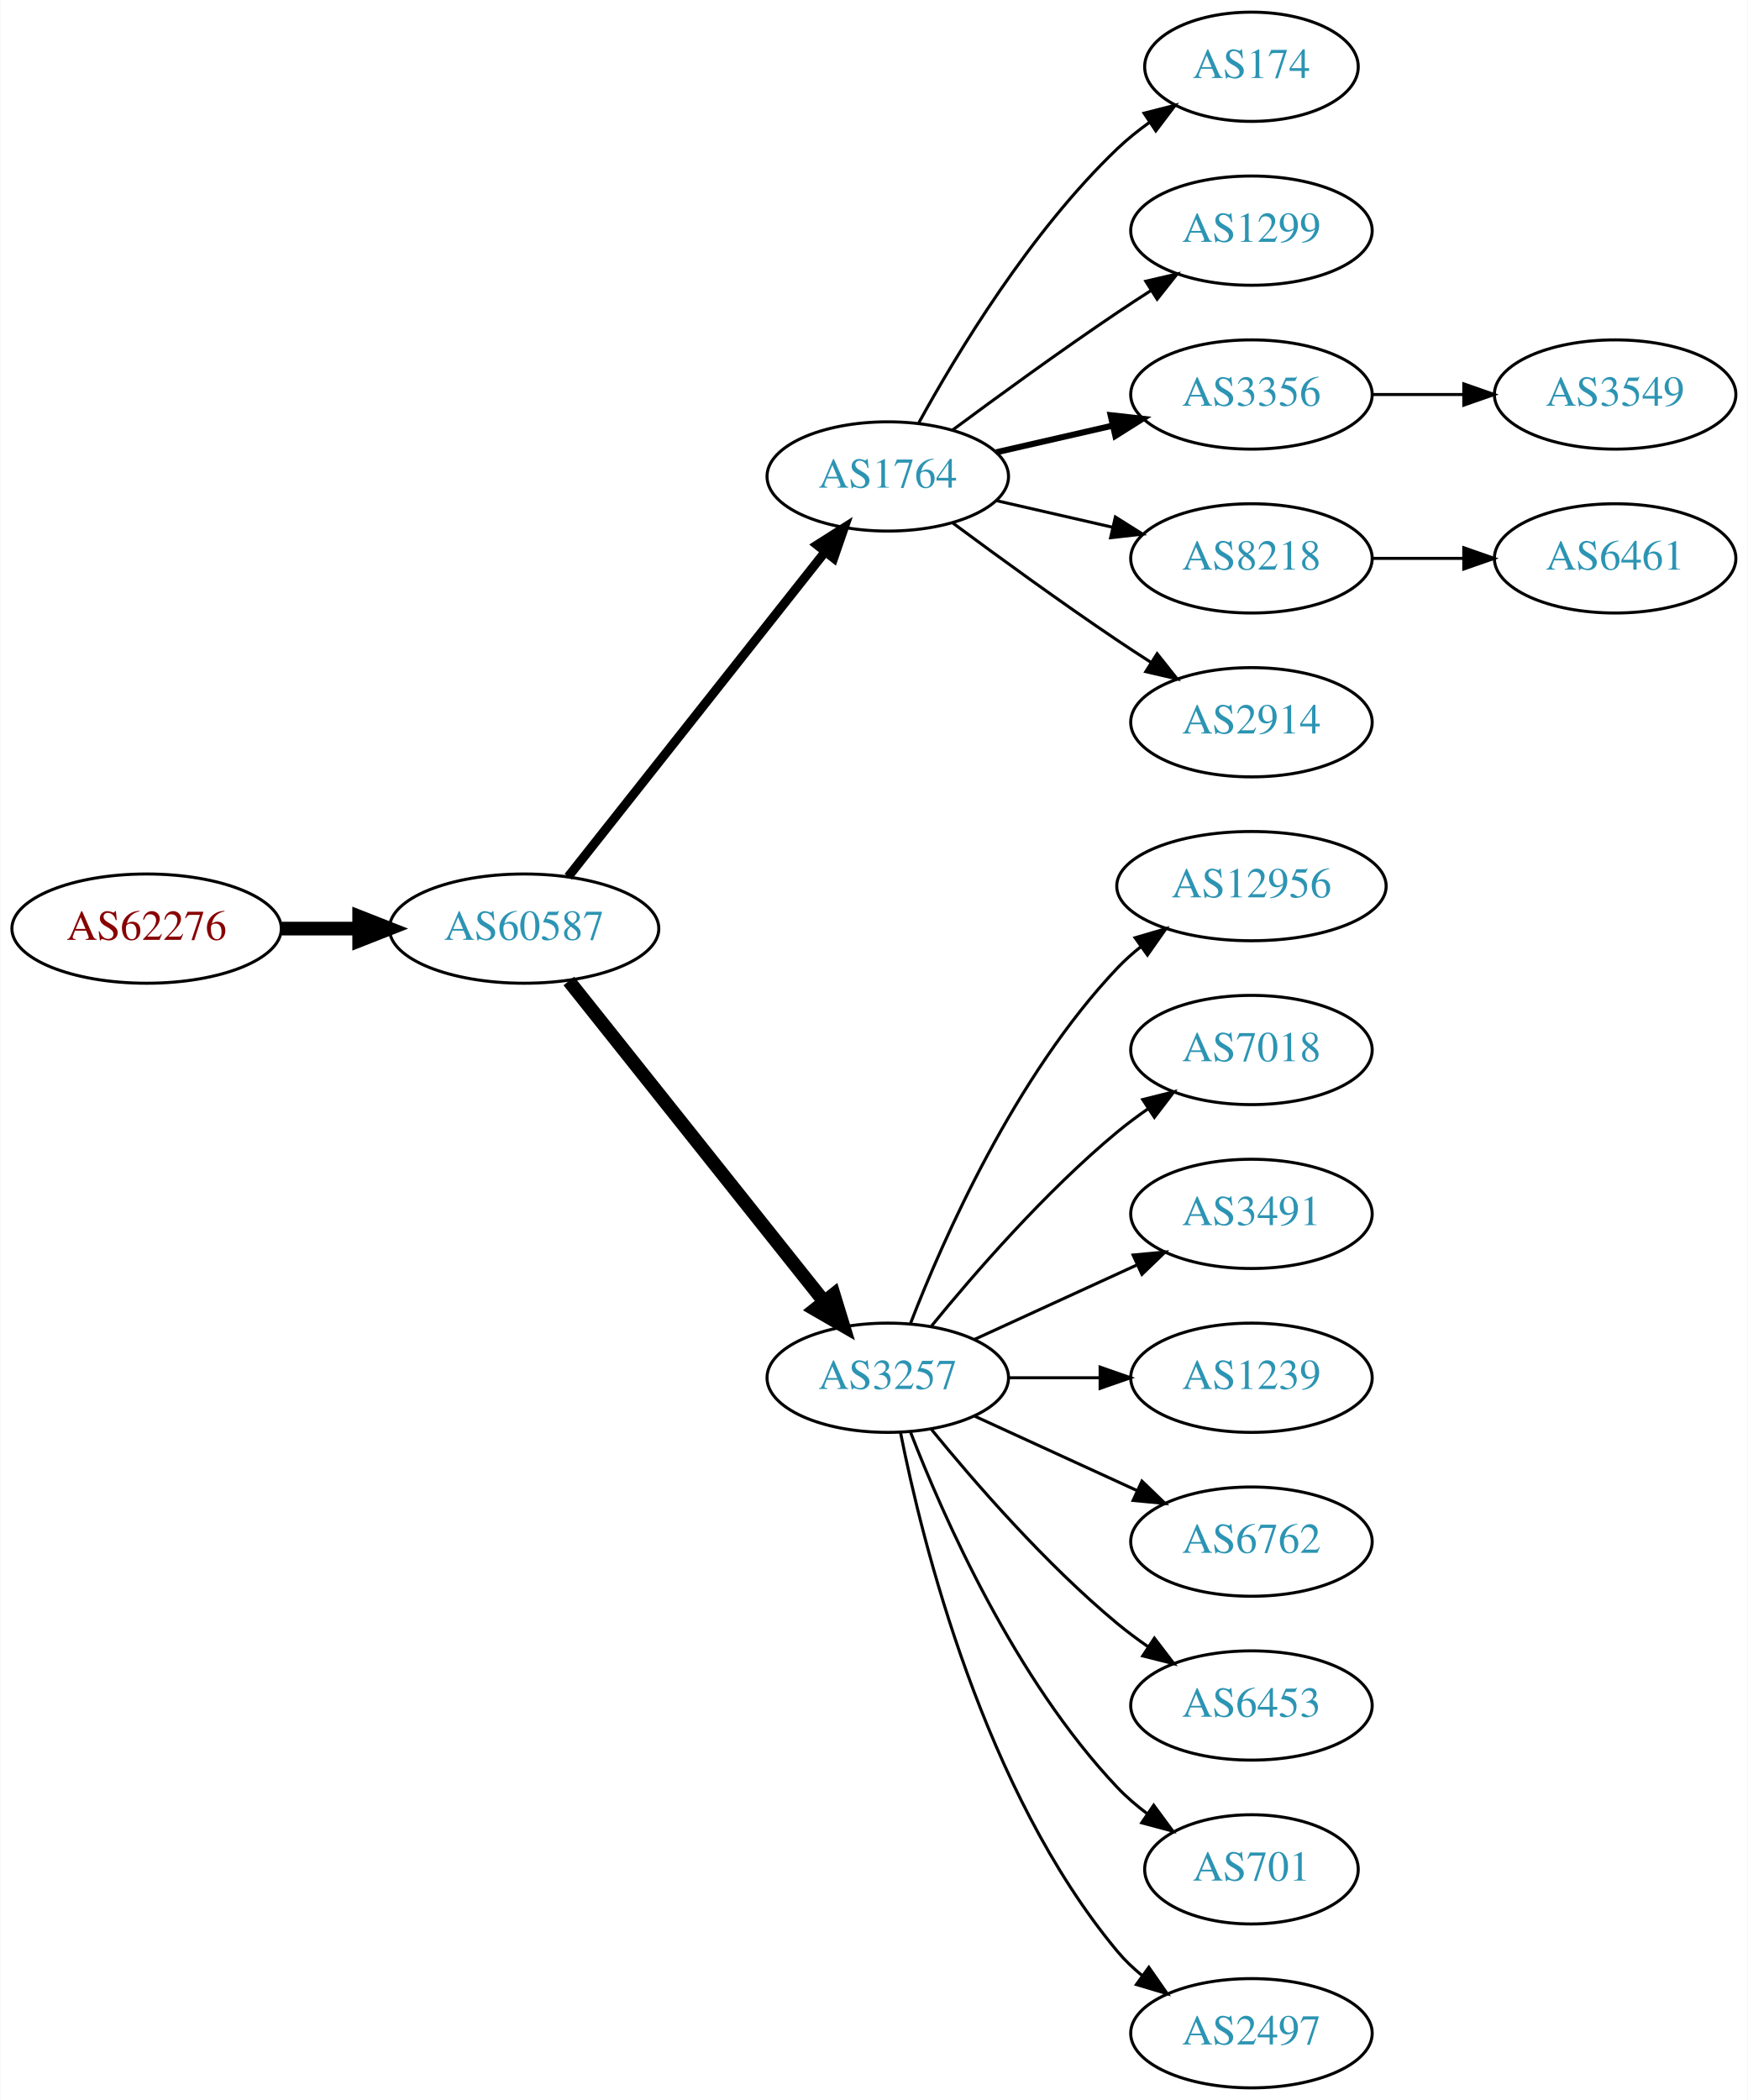
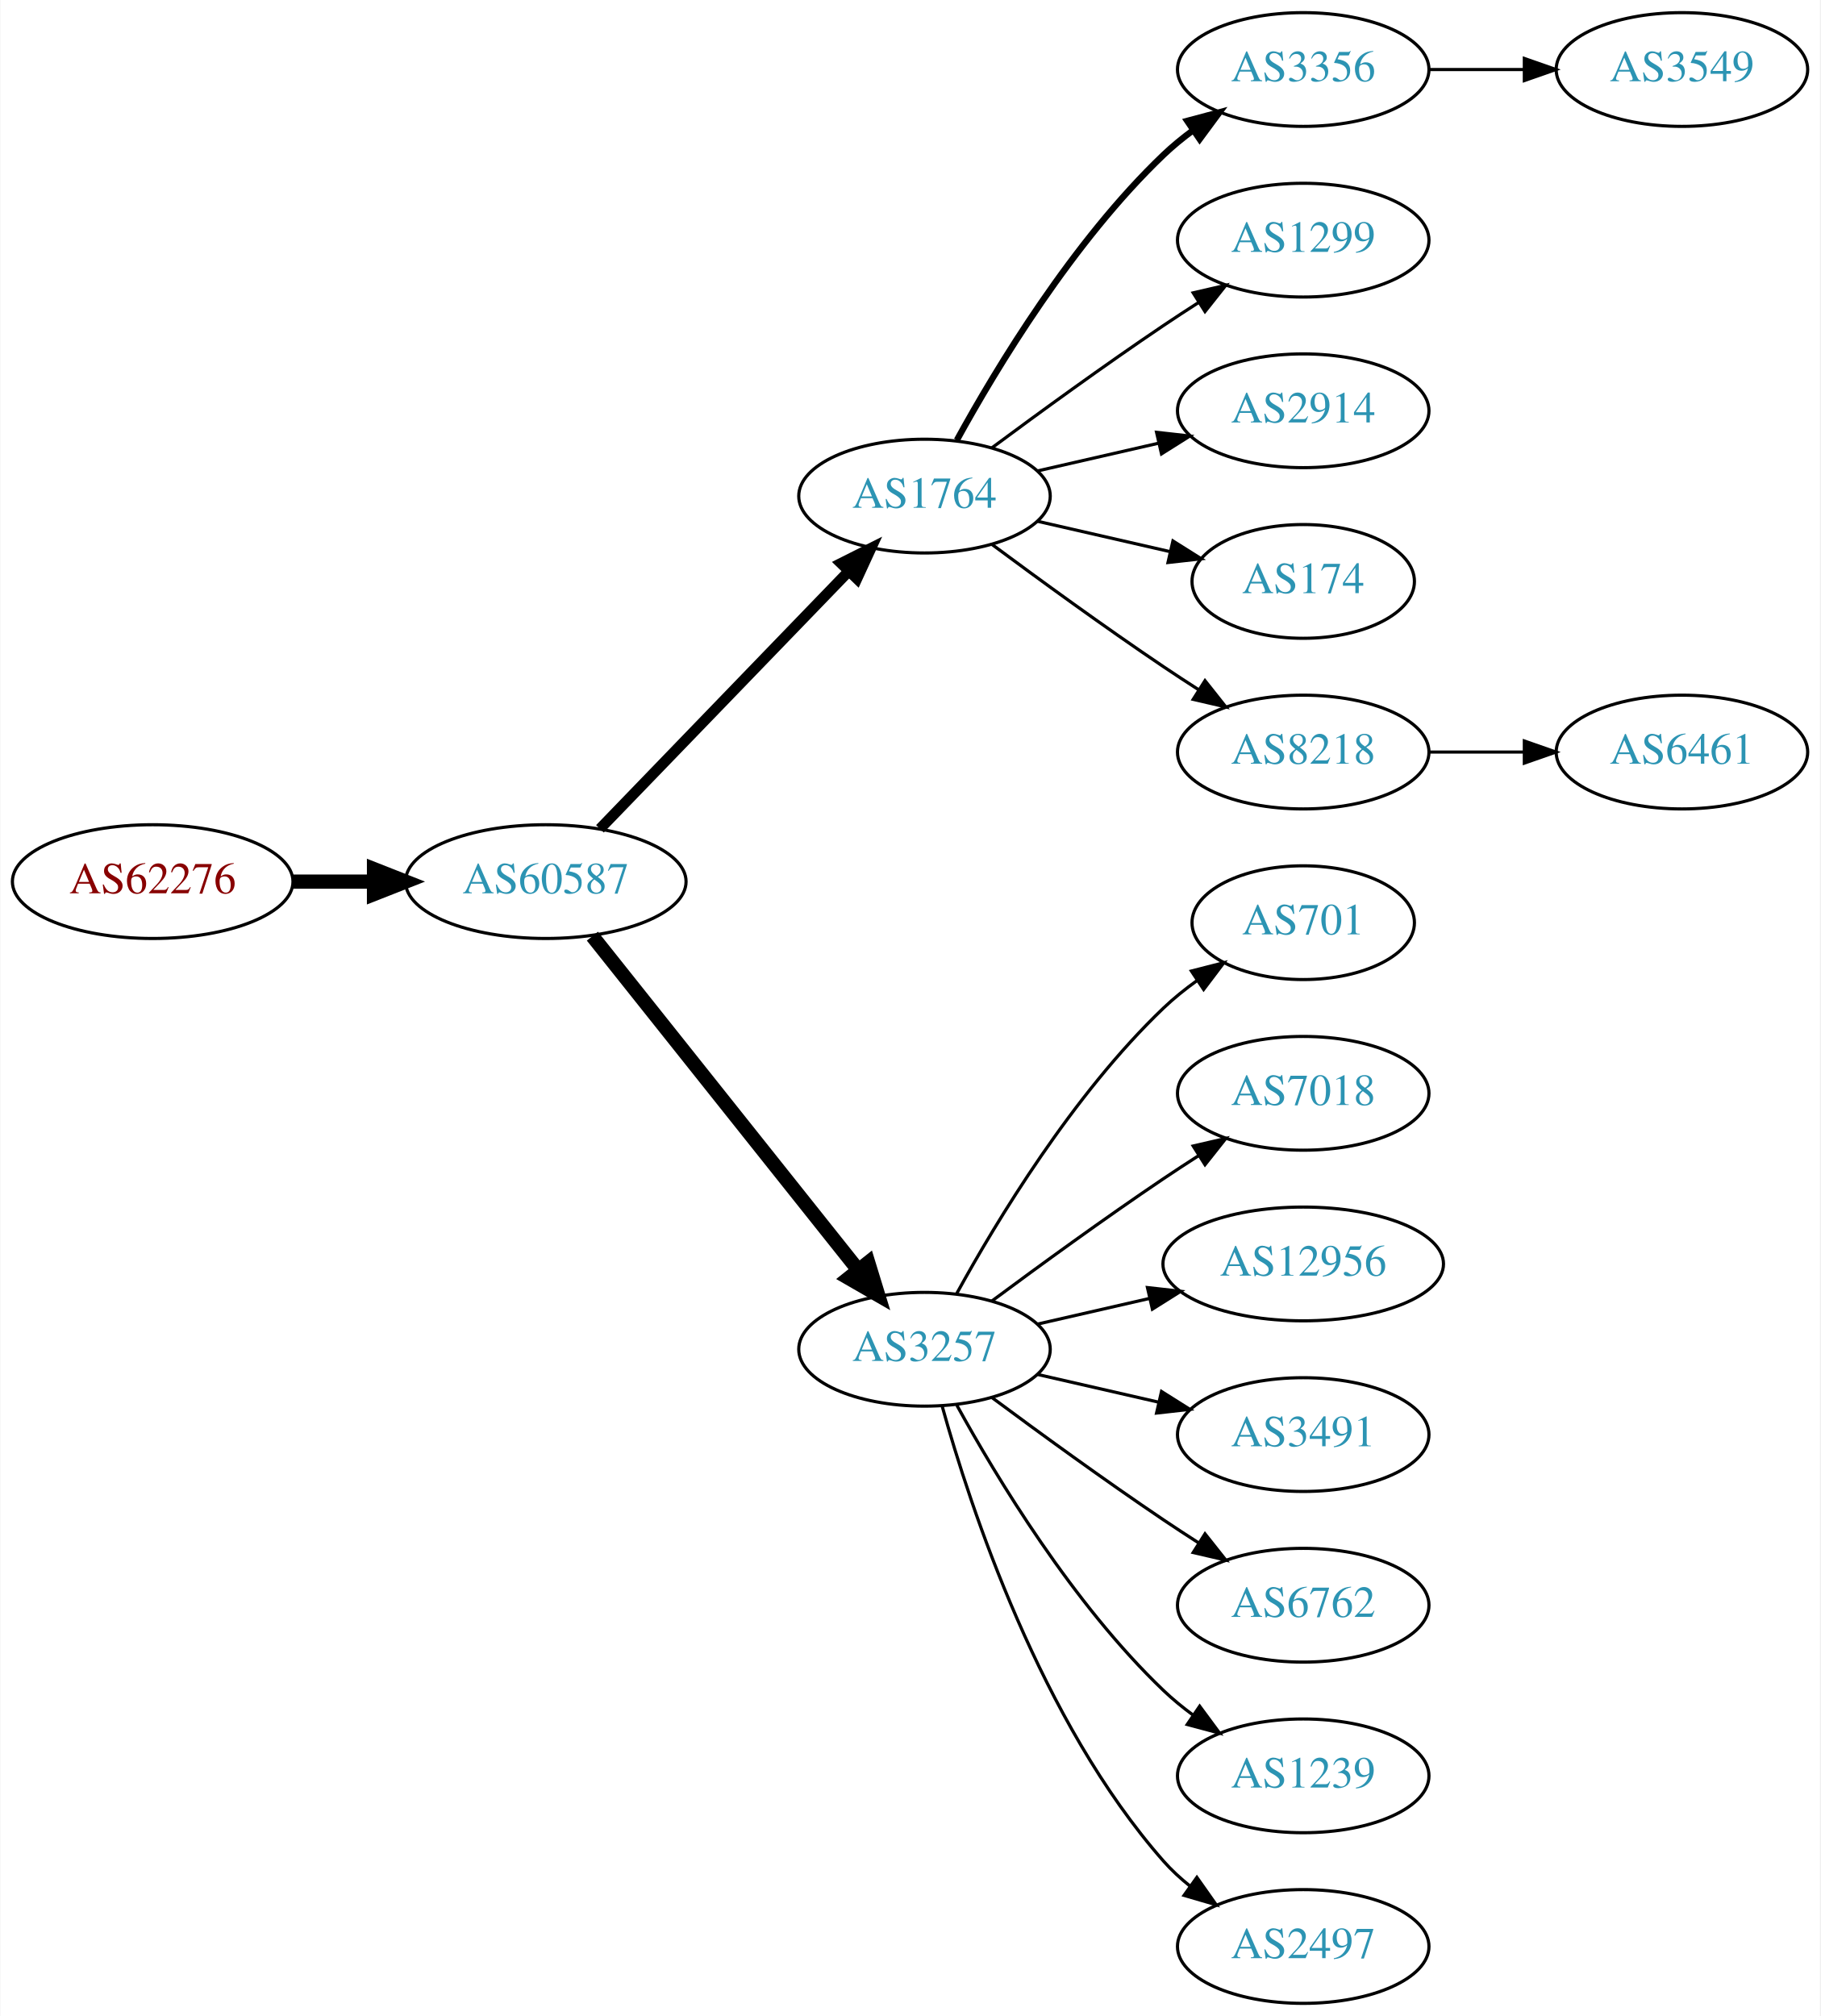
- <svg xmlns="http://www.w3.org/2000/svg" xmlns:xlink="http://www.w3.org/1999/xlink" width="576pt" height="692pt" viewBox="0.00 0.00 575.76 692.00">
-   <g id="graph0" class="graph" transform="scale(1 1) rotate(0) translate(4 688)">
-     <polygon fill="white" stroke="none" points="-4,4 -4,-688 571.762,-688 571.762,4 -4,4" />
+ <svg xmlns="http://www.w3.org/2000/svg" xmlns:xlink="http://www.w3.org/1999/xlink" width="576pt" height="638pt" viewBox="0.00 0.00 575.76 638.00">
+   <g id="graph0" class="graph" transform="scale(1 1) rotate(0) translate(4 634)">
+     <polygon fill="white" stroke="none" points="-4,4 -4,-634 571.762,-634 571.762,4 -4,4" />
    <g id="node1" class="node">
      <g id="a_node1">
        <a xlink:href="/asn/62276" xlink:title="AS62276 ~ Michael Gottsberger [AT]">
-           <ellipse fill="#ffffff" stroke="black" cx="44.196" cy="-382" rx="44.393" ry="18" />
-           <text text-anchor="middle" x="44.196" y="-378.3" font-family="Times,serif" font-size="14.00" fill="#880000">AS62276</text>
+           <ellipse fill="#ffffff" stroke="black" cx="44.196" cy="-355" rx="44.393" ry="18" />
+           <text text-anchor="middle" x="44.196" y="-351.3" font-family="Times,serif" font-size="14.00" fill="#880000">AS62276</text>
        </a>
      </g>
    </g>
    <g id="node2" class="node">
      <g id="a_node2">
        <a xlink:href="/asn/60587" xlink:title="AS60587 ~ XINON GmbH [AT]">
-           <ellipse fill="#ffffff" stroke="black" cx="168.588" cy="-382" rx="44.393" ry="18" />
-           <text text-anchor="middle" x="168.588" y="-378.3" font-family="Times,serif" font-size="14.00" fill="#2c94b3">AS60587</text>
+           <ellipse fill="#ffffff" stroke="black" cx="168.588" cy="-355" rx="44.393" ry="18" />
+           <text text-anchor="middle" x="168.588" y="-351.3" font-family="Times,serif" font-size="14.00" fill="#2c94b3">AS60587</text>
        </a>
      </g>
    </g>
    <g id="edge1" class="edge">
-       <path fill="none" stroke="black" stroke-width="4.5" d="M88.692,-382C96.898,-382 105.569,-382 114.041,-382" />
-       <polygon fill="black" stroke="black" stroke-width="4.5" points="114.233,-385.938 124.233,-382 114.233,-378.063 114.233,-385.938" />
+       <path fill="none" stroke="black" stroke-width="4.5" d="M88.692,-355C96.898,-355 105.569,-355 114.041,-355" />
+       <polygon fill="black" stroke="black" stroke-width="4.5" points="114.233,-358.938 124.233,-355 114.233,-351.063 114.233,-358.938" />
    </g>
    <g id="node3" class="node">
      <g id="a_node3">
        <a xlink:href="/asn/1764" xlink:title="AS1764 ~ NEXTLAYER-AS [AT]">
-           <ellipse fill="#ffffff" stroke="black" cx="288.431" cy="-531" rx="39.794" ry="18" />
-           <text text-anchor="middle" x="288.431" y="-527.3" font-family="Times,serif" font-size="14.00" fill="#2c94b3">AS1764</text>
+           <ellipse fill="#ffffff" stroke="black" cx="288.431" cy="-477" rx="39.794" ry="18" />
+           <text text-anchor="middle" x="288.431" y="-473.3" font-family="Times,serif" font-size="14.00" fill="#2c94b3">AS1764</text>
        </a>
      </g>
    </g>
    <g id="edge2" class="edge">
-       <path fill="none" stroke="black" stroke-width="3" d="M183.106,-399.092C203.884,-425.364 243.775,-475.802 267.757,-506.125" />
-       <polygon fill="black" stroke="black" stroke-width="3" points="265.122,-508.435 274.07,-514.107 270.612,-504.093 265.122,-508.435" />
+       <path fill="none" stroke="black" stroke-width="3.375" d="M185.727,-371.708C206.09,-392.789 241.243,-429.183 264.418,-453.175" />
+       <polygon fill="black" stroke="black" stroke-width="3.375" points="262.022,-455.733 271.487,-460.494 267.057,-450.87 262.022,-455.733" />
    </g>
    <g id="node4" class="node">
      <g id="a_node4">
        <a xlink:href="/asn/3257" xlink:title="AS3257 ~ GTT [DE]">
-           <ellipse fill="#ffffff" stroke="black" cx="288.431" cy="-234" rx="39.794" ry="18" />
-           <text text-anchor="middle" x="288.431" y="-230.3" font-family="Times,serif" font-size="14.00" fill="#2c94b3">AS3257</text>
+           <ellipse fill="#ffffff" stroke="black" cx="288.431" cy="-207" rx="39.794" ry="18" />
+           <text text-anchor="middle" x="288.431" y="-203.3" font-family="Times,serif" font-size="14.00" fill="#2c94b3">AS3257</text>
        </a>
      </g>
    </g>
    <g id="edge3" class="edge">
-       <path fill="none" stroke="black" stroke-width="4.5" d="M183.337,-364.733C204.093,-338.666 243.538,-289.126 267.462,-259.079" />
-       <polygon fill="black" stroke="black" stroke-width="4.5" points="270.621,-261.433 273.77,-251.157 264.46,-256.528 270.621,-261.433" />
+       <path fill="none" stroke="black" stroke-width="4.5" d="M183.337,-337.733C204.093,-311.666 243.538,-262.126 267.462,-232.079" />
+       <polygon fill="black" stroke="black" stroke-width="4.5" points="270.621,-234.433 273.77,-224.157 264.46,-229.528 270.621,-234.433" />
    </g>
    <g id="node5" class="node">
      <g id="a_node5">
-         <a xlink:href="/asn/174" xlink:title="AS174 ~ Cogent Communications [US]">
-           <ellipse fill="#ffffff" stroke="black" cx="408.273" cy="-666" rx="35.194" ry="18" />
-           <text text-anchor="middle" x="408.273" y="-662.3" font-family="Times,serif" font-size="14.00" fill="#2c94b3">AS174</text>
+         <a xlink:href="/asn/3356" xlink:title="AS3356 ~ Level 3 Parent, LLC [US]">
+           <ellipse fill="#ffffff" stroke="black" cx="408.273" cy="-612" rx="39.794" ry="18" />
+           <text text-anchor="middle" x="408.273" y="-608.3" font-family="Times,serif" font-size="14.00" fill="#2c94b3">AS3356</text>
        </a>
      </g>
    </g>
    <g id="edge4" class="edge">
-       <path fill="none" stroke="black" d="M298.672,-548.713C311.218,-571.561 335.394,-611.611 364.077,-639 367.331,-642.107 370.998,-645.046 374.785,-647.76" />
-       <polygon fill="black" stroke="black" points="372.887,-650.701 383.153,-653.322 376.762,-644.872 372.887,-650.701" />
+       <path fill="none" stroke="black" stroke-width="2" d="M298.672,-494.713C311.218,-517.561 335.394,-557.611 364.077,-585 366.946,-587.739 370.134,-590.347 373.443,-592.785" />
+       <polygon fill="black" stroke="black" stroke-width="2" points="371.567,-595.742 381.803,-598.477 375.507,-589.956 371.567,-595.742" />
    </g>
    <g id="node6" class="node">
      <g id="a_node6">
        <a xlink:href="/asn/1299" xlink:title="AS1299 ~ Telia Carrier [EU]">
-           <ellipse fill="#ffffff" stroke="black" cx="408.273" cy="-612" rx="39.794" ry="18" />
-           <text text-anchor="middle" x="408.273" y="-608.3" font-family="Times,serif" font-size="14.00" fill="#2c94b3">AS1299</text>
+           <ellipse fill="#ffffff" stroke="black" cx="408.273" cy="-558" rx="39.794" ry="18" />
+           <text text-anchor="middle" x="408.273" y="-554.3" font-family="Times,serif" font-size="14.00" fill="#2c94b3">AS1299</text>
        </a>
      </g>
    </g>
    <g id="edge5" class="edge">
-       <path fill="none" stroke="black" d="M309.761,-546.277C324.623,-557.304 345.368,-572.407 364.077,-585 367.626,-587.389 371.377,-589.839 375.125,-592.242" />
-       <polygon fill="black" stroke="black" points="373.451,-595.325 383.774,-597.712 377.193,-589.409 373.451,-595.325" />
+       <path fill="none" stroke="black" d="M309.761,-492.277C324.623,-503.304 345.368,-518.407 364.077,-531 367.626,-533.389 371.377,-535.839 375.125,-538.242" />
+       <polygon fill="black" stroke="black" points="373.451,-541.325 383.774,-543.712 377.193,-535.409 373.451,-541.325" />
    </g>
    <g id="node7" class="node">
      <g id="a_node7">
-         <a xlink:href="/asn/3356" xlink:title="AS3356 ~ Level 3 Parent, LLC [US]">
-           <ellipse fill="#ffffff" stroke="black" cx="408.273" cy="-558" rx="39.794" ry="18" />
-           <text text-anchor="middle" x="408.273" y="-554.3" font-family="Times,serif" font-size="14.00" fill="#2c94b3">AS3356</text>
+         <a xlink:href="/asn/2914" xlink:title="AS2914 ~ NTT America, Inc. [US]">
+           <ellipse fill="#ffffff" stroke="black" cx="408.273" cy="-504" rx="39.794" ry="18" />
+           <text text-anchor="middle" x="408.273" y="-500.3" font-family="Times,serif" font-size="14.00" fill="#2c94b3">AS2914</text>
        </a>
      </g>
    </g>
    <g id="edge6" class="edge">
-       <path fill="none" stroke="black" stroke-width="2" d="M324.15,-538.955C336.15,-541.704 349.771,-544.825 362.463,-547.733" />
-       <polygon fill="black" stroke="black" stroke-width="2" points="361.866,-551.187 372.395,-550.009 363.429,-544.364 361.866,-551.187" />
+       <path fill="none" stroke="black" d="M324.15,-484.955C336.15,-487.704 349.771,-490.825 362.463,-493.733" />
+       <polygon fill="black" stroke="black" points="361.866,-497.187 372.395,-496.009 363.429,-490.364 361.866,-497.187" />
    </g>
    <g id="node8" class="node">
      <g id="a_node8">
-         <a xlink:href="/asn/8218" xlink:title="AS8218 ~ legacy Neotelecoms [FR]">
-           <ellipse fill="#ffffff" stroke="black" cx="408.273" cy="-504" rx="39.794" ry="18" />
-           <text text-anchor="middle" x="408.273" y="-500.3" font-family="Times,serif" font-size="14.00" fill="#2c94b3">AS8218</text>
+         <a xlink:href="/asn/174" xlink:title="AS174 ~ Cogent Communications [US]">
+           <ellipse fill="#ffffff" stroke="black" cx="408.273" cy="-450" rx="35.194" ry="18" />
+           <text text-anchor="middle" x="408.273" y="-446.3" font-family="Times,serif" font-size="14.00" fill="#2c94b3">AS174</text>
        </a>
      </g>
    </g>
    <g id="edge7" class="edge">
-       <path fill="none" stroke="black" d="M324.15,-523.045C336.15,-520.296 349.771,-517.175 362.463,-514.267" />
-       <polygon fill="black" stroke="black" points="363.429,-517.636 372.395,-511.991 361.866,-510.813 363.429,-517.636" />
+       <path fill="none" stroke="black" d="M324.15,-469.045C337.243,-466.045 352.265,-462.604 365.906,-459.478" />
+       <polygon fill="black" stroke="black" points="367.047,-462.807 376.013,-457.162 365.484,-455.984 367.047,-462.807" />
    </g>
    <g id="node9" class="node">
      <g id="a_node9">
-         <a xlink:href="/asn/2914" xlink:title="AS2914 ~ NTT America, Inc. [US]">
-           <ellipse fill="#ffffff" stroke="black" cx="408.273" cy="-450" rx="39.794" ry="18" />
-           <text text-anchor="middle" x="408.273" y="-446.3" font-family="Times,serif" font-size="14.00" fill="#2c94b3">AS2914</text>
+         <a xlink:href="/asn/8218" xlink:title="AS8218 ~ legacy Neotelecoms [FR]">
+           <ellipse fill="#ffffff" stroke="black" cx="408.273" cy="-396" rx="39.794" ry="18" />
+           <text text-anchor="middle" x="408.273" y="-392.3" font-family="Times,serif" font-size="14.00" fill="#2c94b3">AS8218</text>
        </a>
      </g>
    </g>
    <g id="edge8" class="edge">
-       <path fill="none" stroke="black" d="M309.761,-515.723C324.623,-504.696 345.368,-489.593 364.077,-477 367.626,-474.611 371.377,-472.161 375.125,-469.758" />
-       <polygon fill="black" stroke="black" points="377.193,-472.591 383.774,-464.288 373.451,-466.675 377.193,-472.591" />
+       <path fill="none" stroke="black" d="M309.761,-461.723C324.623,-450.696 345.368,-435.593 364.077,-423 367.626,-420.611 371.377,-418.161 375.125,-415.758" />
+       <polygon fill="black" stroke="black" points="377.193,-418.591 383.774,-410.288 373.451,-412.675 377.193,-418.591" />
    </g>
    <g id="node10" class="node">
      <g id="a_node10">
-         <a xlink:href="/asn/12956" xlink:title="AS12956 ~ TELXIUS [ES]">
-           <ellipse fill="#ffffff" stroke="black" cx="408.273" cy="-396" rx="44.393" ry="18" />
-           <text text-anchor="middle" x="408.273" y="-392.3" font-family="Times,serif" font-size="14.00" fill="#2c94b3">AS12956</text>
+         <a xlink:href="/asn/701" xlink:title="AS701 ~ UUNET [US]">
+           <ellipse fill="#ffffff" stroke="black" cx="408.273" cy="-342" rx="35.194" ry="18" />
+           <text text-anchor="middle" x="408.273" y="-338.3" font-family="Times,serif" font-size="14.00" fill="#2c94b3">AS701</text>
        </a>
      </g>
    </g>
    <g id="edge9" class="edge">
-       <path fill="none" stroke="black" d="M295.954,-251.994C306.704,-279.728 330.362,-333.429 364.077,-369 366.461,-371.515 369.128,-373.893 371.934,-376.117" />
-       <polygon fill="black" stroke="black" points="369.928,-378.985 380.096,-381.961 374.003,-373.293 369.928,-378.985" />
+       <path fill="none" stroke="black" d="M298.672,-224.713C311.218,-247.561 335.394,-287.611 364.077,-315 367.331,-318.107 370.998,-321.046 374.785,-323.76" />
+       <polygon fill="black" stroke="black" points="372.887,-326.701 383.153,-329.322 376.762,-320.872 372.887,-326.701" />
    </g>
    <g id="node11" class="node">
      <g id="a_node11">
        <a xlink:href="/asn/7018" xlink:title="AS7018 ~ AT&amp;T Services, Inc. [US]">
-           <ellipse fill="#ffffff" stroke="black" cx="408.273" cy="-342" rx="39.794" ry="18" />
-           <text text-anchor="middle" x="408.273" y="-338.3" font-family="Times,serif" font-size="14.00" fill="#2c94b3">AS7018</text>
+           <ellipse fill="#ffffff" stroke="black" cx="408.273" cy="-288" rx="39.794" ry="18" />
+           <text text-anchor="middle" x="408.273" y="-284.3" font-family="Times,serif" font-size="14.00" fill="#2c94b3">AS7018</text>
        </a>
      </g>
    </g>
    <g id="edge10" class="edge">
-       <path fill="none" stroke="black" d="M302.85,-251.065C316.964,-268.375 340.379,-295.345 364.077,-315 367.294,-317.668 370.794,-320.27 374.365,-322.741" />
-       <polygon fill="black" stroke="black" points="372.442,-325.666 382.721,-328.236 376.288,-319.817 372.442,-325.666" />
+       <path fill="none" stroke="black" d="M309.761,-222.277C324.623,-233.304 345.368,-248.407 364.077,-261 367.626,-263.389 371.377,-265.839 375.125,-268.242" />
+       <polygon fill="black" stroke="black" points="373.451,-271.325 383.774,-273.712 377.193,-265.409 373.451,-271.325" />
    </g>
    <g id="node12" class="node">
      <g id="a_node12">
-         <a xlink:href="/asn/3491" xlink:title="AS3491 ~ PCCW Global, Inc. [US]">
-           <ellipse fill="#ffffff" stroke="black" cx="408.273" cy="-288" rx="39.794" ry="18" />
-           <text text-anchor="middle" x="408.273" y="-284.3" font-family="Times,serif" font-size="14.00" fill="#2c94b3">AS3491</text>
+         <a xlink:href="/asn/12956" xlink:title="AS12956 ~ TELXIUS [ES]">
+           <ellipse fill="#ffffff" stroke="black" cx="408.273" cy="-234" rx="44.393" ry="18" />
+           <text text-anchor="middle" x="408.273" y="-230.3" font-family="Times,serif" font-size="14.00" fill="#2c94b3">AS12956</text>
        </a>
      </g>
    </g>
    <g id="edge11" class="edge">
-       <path fill="none" stroke="black" d="M317.06,-246.661C333.017,-253.973 353.287,-263.261 370.57,-271.181" />
-       <polygon fill="black" stroke="black" points="369.269,-274.435 379.818,-275.419 372.185,-268.071 369.269,-274.435" />
+       <path fill="none" stroke="black" d="M324.15,-214.955C335.289,-217.507 347.824,-220.379 359.717,-223.104" />
+       <polygon fill="black" stroke="black" points="358.982,-226.526 369.511,-225.348 360.545,-219.703 358.982,-226.526" />
    </g>
    <g id="node13" class="node">
      <g id="a_node13">
-         <a xlink:href="/asn/1239" xlink:title="AS1239 ~ Sprint [US]">
-           <ellipse fill="#ffffff" stroke="black" cx="408.273" cy="-234" rx="39.794" ry="18" />
-           <text text-anchor="middle" x="408.273" y="-230.3" font-family="Times,serif" font-size="14.00" fill="#2c94b3">AS1239</text>
+         <a xlink:href="/asn/3491" xlink:title="AS3491 ~ PCCW Global, Inc. [US]">
+           <ellipse fill="#ffffff" stroke="black" cx="408.273" cy="-180" rx="39.794" ry="18" />
+           <text text-anchor="middle" x="408.273" y="-176.3" font-family="Times,serif" font-size="14.00" fill="#2c94b3">AS3491</text>
        </a>
      </g>
    </g>
    <g id="edge12" class="edge">
-       <path fill="none" stroke="black" d="M328.343,-234C337.897,-234 348.246,-234 358.209,-234" />
-       <polygon fill="black" stroke="black" points="358.402,-237.5 368.402,-234 358.402,-230.5 358.402,-237.5" />
+       <path fill="none" stroke="black" d="M324.15,-199.045C336.15,-196.296 349.771,-193.175 362.463,-190.267" />
+       <polygon fill="black" stroke="black" points="363.429,-193.636 372.395,-187.991 361.866,-186.813 363.429,-193.636" />
    </g>
    <g id="node14" class="node">
      <g id="a_node14">
        <a xlink:href="/asn/6762" xlink:title="AS6762 ~ TELECOM ITALIA SPARKLE S.p.A. [IT]">
-           <ellipse fill="#ffffff" stroke="black" cx="408.273" cy="-180" rx="39.794" ry="18" />
-           <text text-anchor="middle" x="408.273" y="-176.3" font-family="Times,serif" font-size="14.00" fill="#2c94b3">AS6762</text>
+           <ellipse fill="#ffffff" stroke="black" cx="408.273" cy="-126" rx="39.794" ry="18" />
+           <text text-anchor="middle" x="408.273" y="-122.3" font-family="Times,serif" font-size="14.00" fill="#2c94b3">AS6762</text>
        </a>
      </g>
    </g>
    <g id="edge13" class="edge">
-       <path fill="none" stroke="black" d="M317.06,-221.339C333.017,-214.027 353.287,-204.739 370.57,-196.819" />
-       <polygon fill="black" stroke="black" points="372.185,-199.929 379.818,-192.581 369.269,-193.565 372.185,-199.929" />
+       <path fill="none" stroke="black" d="M309.761,-191.723C324.623,-180.696 345.368,-165.593 364.077,-153 367.626,-150.611 371.377,-148.161 375.125,-145.758" />
+       <polygon fill="black" stroke="black" points="377.193,-148.591 383.774,-140.288 373.451,-142.675 377.193,-148.591" />
    </g>
    <g id="node15" class="node">
      <g id="a_node15">
-         <a xlink:href="/asn/6453" xlink:title="AS6453 ~ TATA COMMUNICATIONS (AMERICA) INC [US]">
-           <ellipse fill="#ffffff" stroke="black" cx="408.273" cy="-126" rx="39.794" ry="18" />
-           <text text-anchor="middle" x="408.273" y="-122.3" font-family="Times,serif" font-size="14.00" fill="#2c94b3">AS6453</text>
+         <a xlink:href="/asn/1239" xlink:title="AS1239 ~ Sprint [US]">
+           <ellipse fill="#ffffff" stroke="black" cx="408.273" cy="-72" rx="39.794" ry="18" />
+           <text text-anchor="middle" x="408.273" y="-68.3" font-family="Times,serif" font-size="14.00" fill="#2c94b3">AS1239</text>
        </a>
      </g>
    </g>
    <g id="edge14" class="edge">
-       <path fill="none" stroke="black" d="M302.85,-216.935C316.964,-199.625 340.379,-172.655 364.077,-153 367.294,-150.332 370.794,-147.73 374.365,-145.259" />
-       <polygon fill="black" stroke="black" points="376.288,-148.183 382.721,-139.764 372.442,-142.334 376.288,-148.183" />
+       <path fill="none" stroke="black" d="M298.672,-189.287C311.218,-166.439 335.394,-126.389 364.077,-99 366.946,-96.261 370.134,-93.653 373.443,-91.215" />
+       <polygon fill="black" stroke="black" points="375.507,-94.044 381.803,-85.523 371.567,-88.258 375.507,-94.044" />
    </g>
    <g id="node16" class="node">
      <g id="a_node16">
-         <a xlink:href="/asn/701" xlink:title="AS701 ~ UUNET [US]">
-           <ellipse fill="#ffffff" stroke="black" cx="408.273" cy="-72" rx="35.194" ry="18" />
-           <text text-anchor="middle" x="408.273" y="-68.3" font-family="Times,serif" font-size="14.00" fill="#2c94b3">AS701</text>
-         </a>
-       </g>
-     </g>
-     <g id="edge15" class="edge">
-       <path fill="none" stroke="black" d="M295.954,-216.006C306.704,-188.272 330.362,-134.571 364.077,-99 367.02,-95.895 370.394,-92.999 373.929,-90.345" />
-       <polygon fill="black" stroke="black" points="376.059,-93.129 382.348,-84.603 372.115,-87.346 376.059,-93.129" />
-     </g>
-     <g id="node17" class="node">
-       <g id="a_node17">
        <a xlink:href="/asn/2497" xlink:title="AS2497 ~ Internet Initiative Japan Inc. [JP]">
          <ellipse fill="#ffffff" stroke="black" cx="408.273" cy="-18" rx="39.794" ry="18" />
          <text text-anchor="middle" x="408.273" y="-14.3" font-family="Times,serif" font-size="14.00" fill="#2c94b3">AS2497</text>
        </a>
      </g>
    </g>
+     <g id="edge15" class="edge">
+       <path fill="none" stroke="black" d="M294.004,-189.054C302.909,-157.005 325.194,-89.158 364.077,-45 366.561,-42.179 369.411,-39.551 372.437,-37.129" />
+       <polygon fill="black" stroke="black" points="374.622,-39.869 380.726,-31.209 370.554,-34.172 374.622,-39.869" />
+     </g>
+     <g id="node17" class="node">
+       <g id="a_node17">
+         <a xlink:href="/asn/3549" xlink:title="AS3549 ~ Level 3 Parent, LLC [US]">
+           <ellipse fill="#ffffff" stroke="black" cx="528.116" cy="-612" rx="39.794" ry="18" />
+           <text text-anchor="middle" x="528.116" y="-608.3" font-family="Times,serif" font-size="14.00" fill="#2c94b3">AS3549</text>
+         </a>
+       </g>
+     </g>
    <g id="edge16" class="edge">
-       <path fill="none" stroke="black" d="M292.629,-215.927C299.793,-179.859 320.067,-97.875 364.077,-45 366.482,-42.111 369.278,-39.437 372.271,-36.987" />
-       <polygon fill="black" stroke="black" points="374.461,-39.722 380.514,-31.027 370.359,-34.05 374.461,-39.722" />
+       <path fill="none" stroke="black" d="M448.186,-612C457.739,-612 468.089,-612 478.052,-612" />
+       <polygon fill="black" stroke="black" points="478.244,-615.5 488.244,-612 478.244,-608.5 478.244,-615.5" />
    </g>
    <g id="node18" class="node">
      <g id="a_node18">
-         <a xlink:href="/asn/3549" xlink:title="AS3549 ~ Level 3 Parent, LLC [US]">
-           <ellipse fill="#ffffff" stroke="black" cx="528.116" cy="-558" rx="39.794" ry="18" />
-           <text text-anchor="middle" x="528.116" y="-554.3" font-family="Times,serif" font-size="14.00" fill="#2c94b3">AS3549</text>
+         <a xlink:href="/asn/6461" xlink:title="AS6461 ~ Zayo Bandwidth [US]">
+           <ellipse fill="#ffffff" stroke="black" cx="528.116" cy="-396" rx="39.794" ry="18" />
+           <text text-anchor="middle" x="528.116" y="-392.3" font-family="Times,serif" font-size="14.00" fill="#2c94b3">AS6461</text>
        </a>
      </g>
    </g>
    <g id="edge17" class="edge">
-       <path fill="none" stroke="black" d="M448.186,-558C457.739,-558 468.089,-558 478.052,-558" />
-       <polygon fill="black" stroke="black" points="478.244,-561.5 488.244,-558 478.244,-554.5 478.244,-561.5" />
-     </g>
-     <g id="node19" class="node">
-       <g id="a_node19">
-         <a xlink:href="/asn/6461" xlink:title="AS6461 ~ Zayo Bandwidth [US]">
-           <ellipse fill="#ffffff" stroke="black" cx="528.116" cy="-504" rx="39.794" ry="18" />
-           <text text-anchor="middle" x="528.116" y="-500.3" font-family="Times,serif" font-size="14.00" fill="#2c94b3">AS6461</text>
-         </a>
-       </g>
-     </g>
-     <g id="edge18" class="edge">
-       <path fill="none" stroke="black" d="M448.186,-504C457.739,-504 468.089,-504 478.052,-504" />
-       <polygon fill="black" stroke="black" points="478.244,-507.5 488.244,-504 478.244,-500.5 478.244,-507.5" />
+       <path fill="none" stroke="black" d="M448.186,-396C457.739,-396 468.089,-396 478.052,-396" />
+       <polygon fill="black" stroke="black" points="478.244,-399.5 488.244,-396 478.244,-392.5 478.244,-399.5" />
    </g>
  </g>
</svg>
